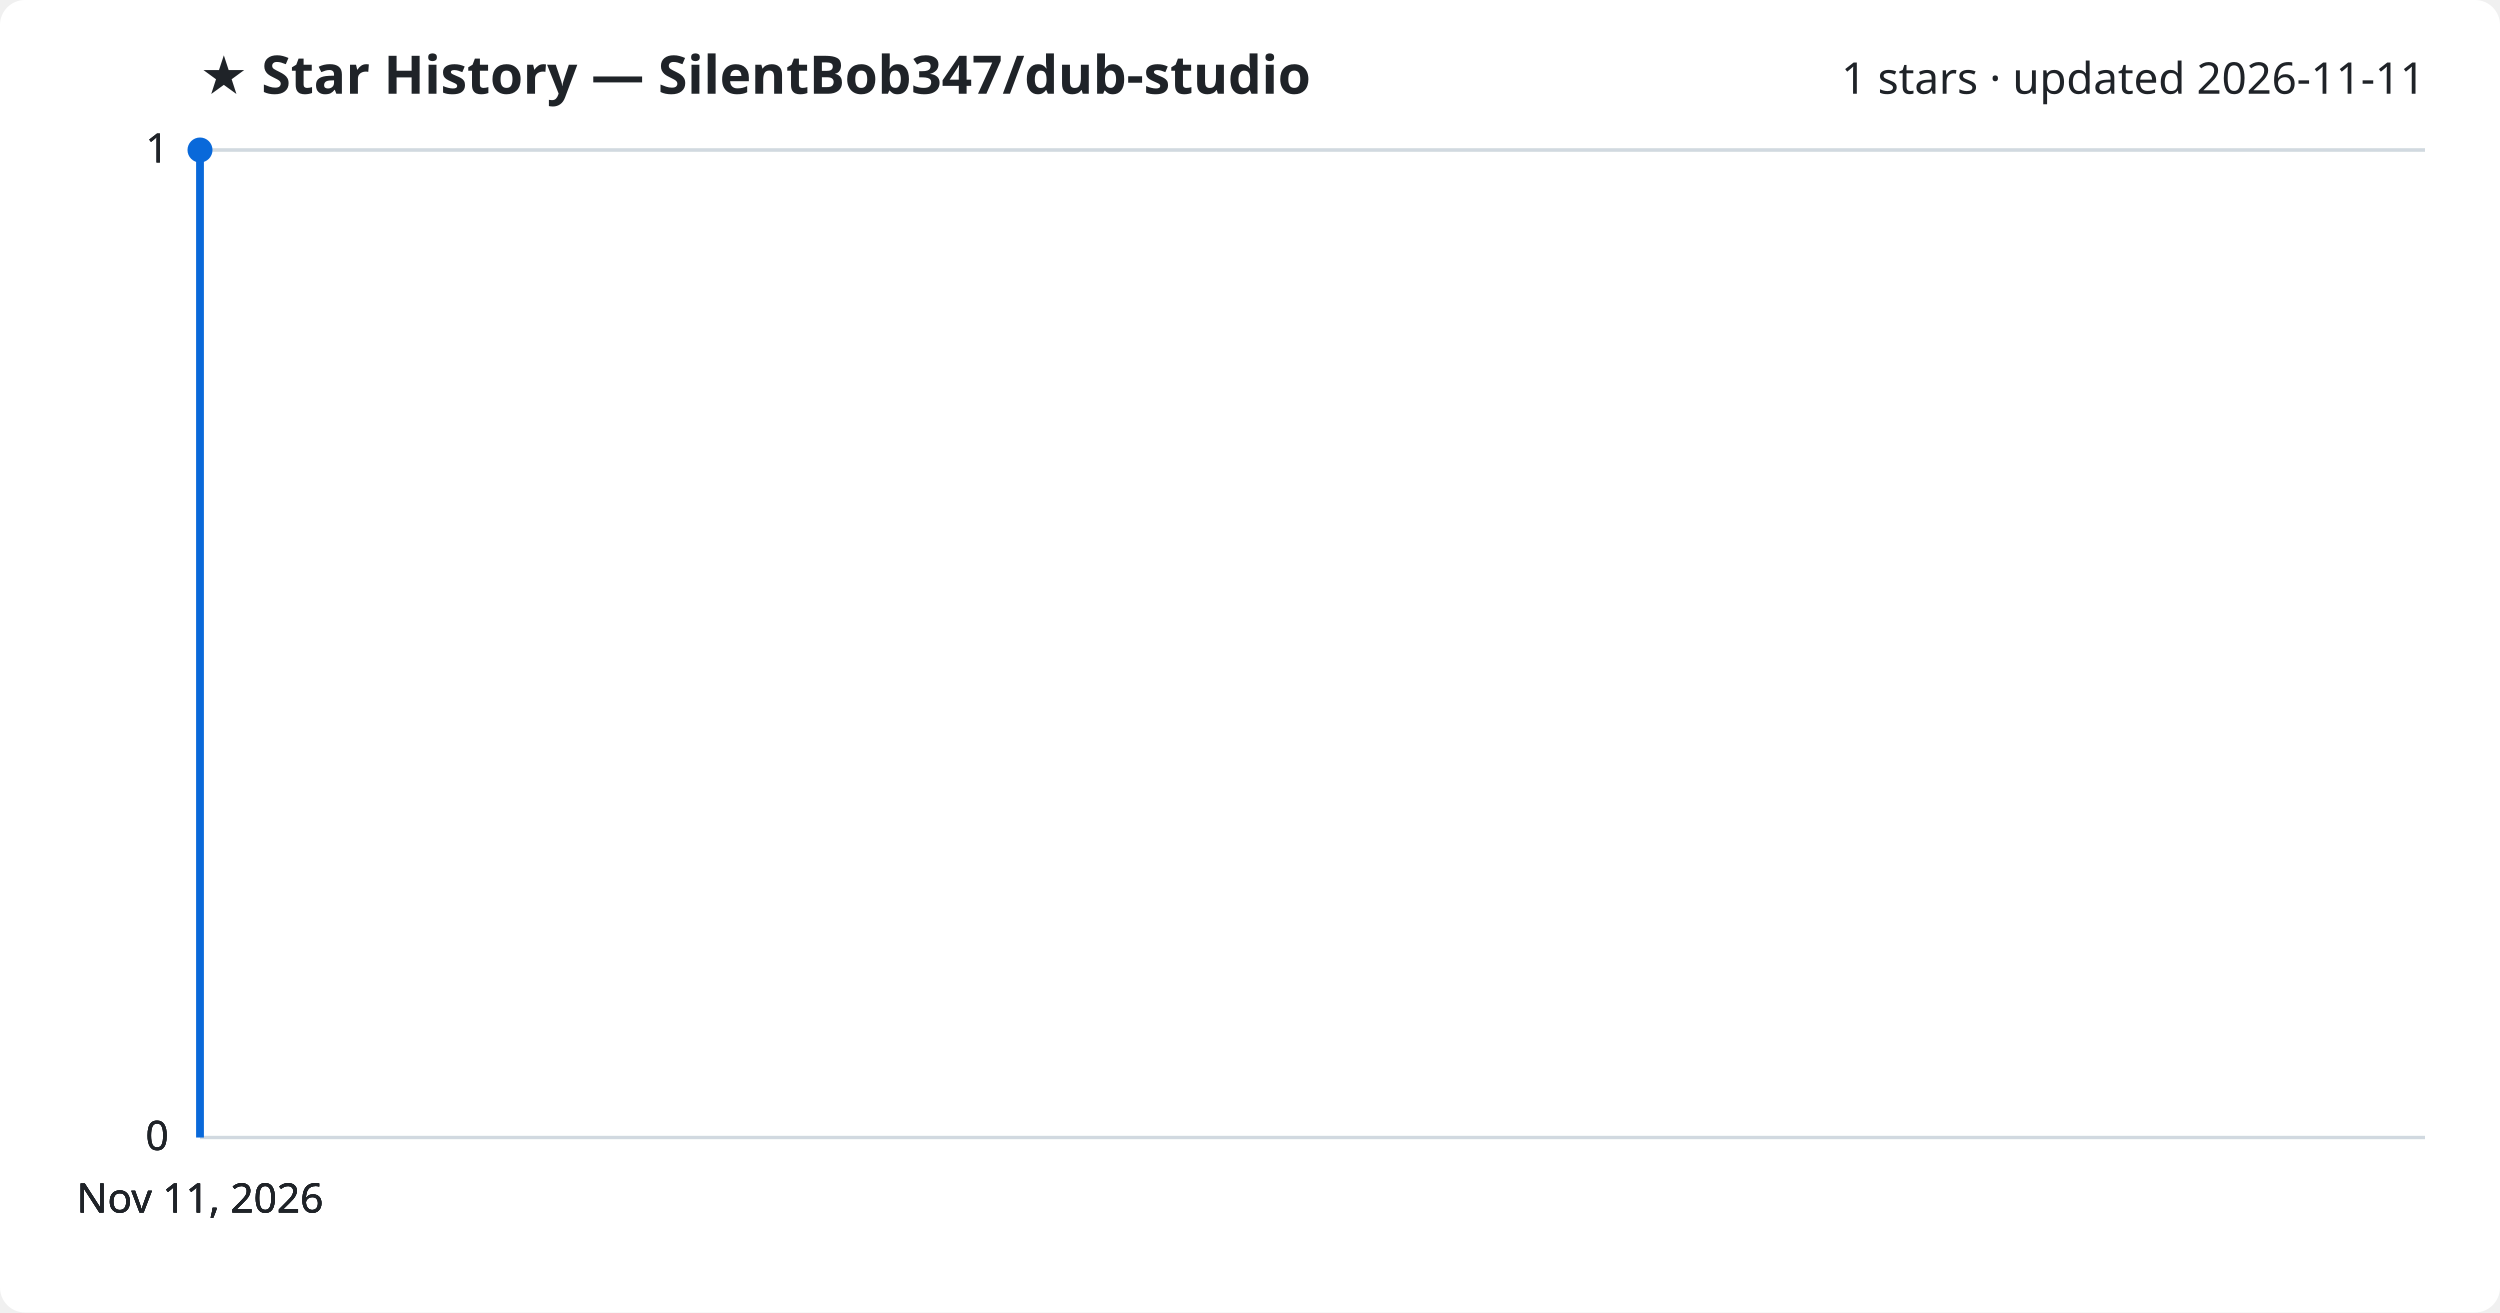
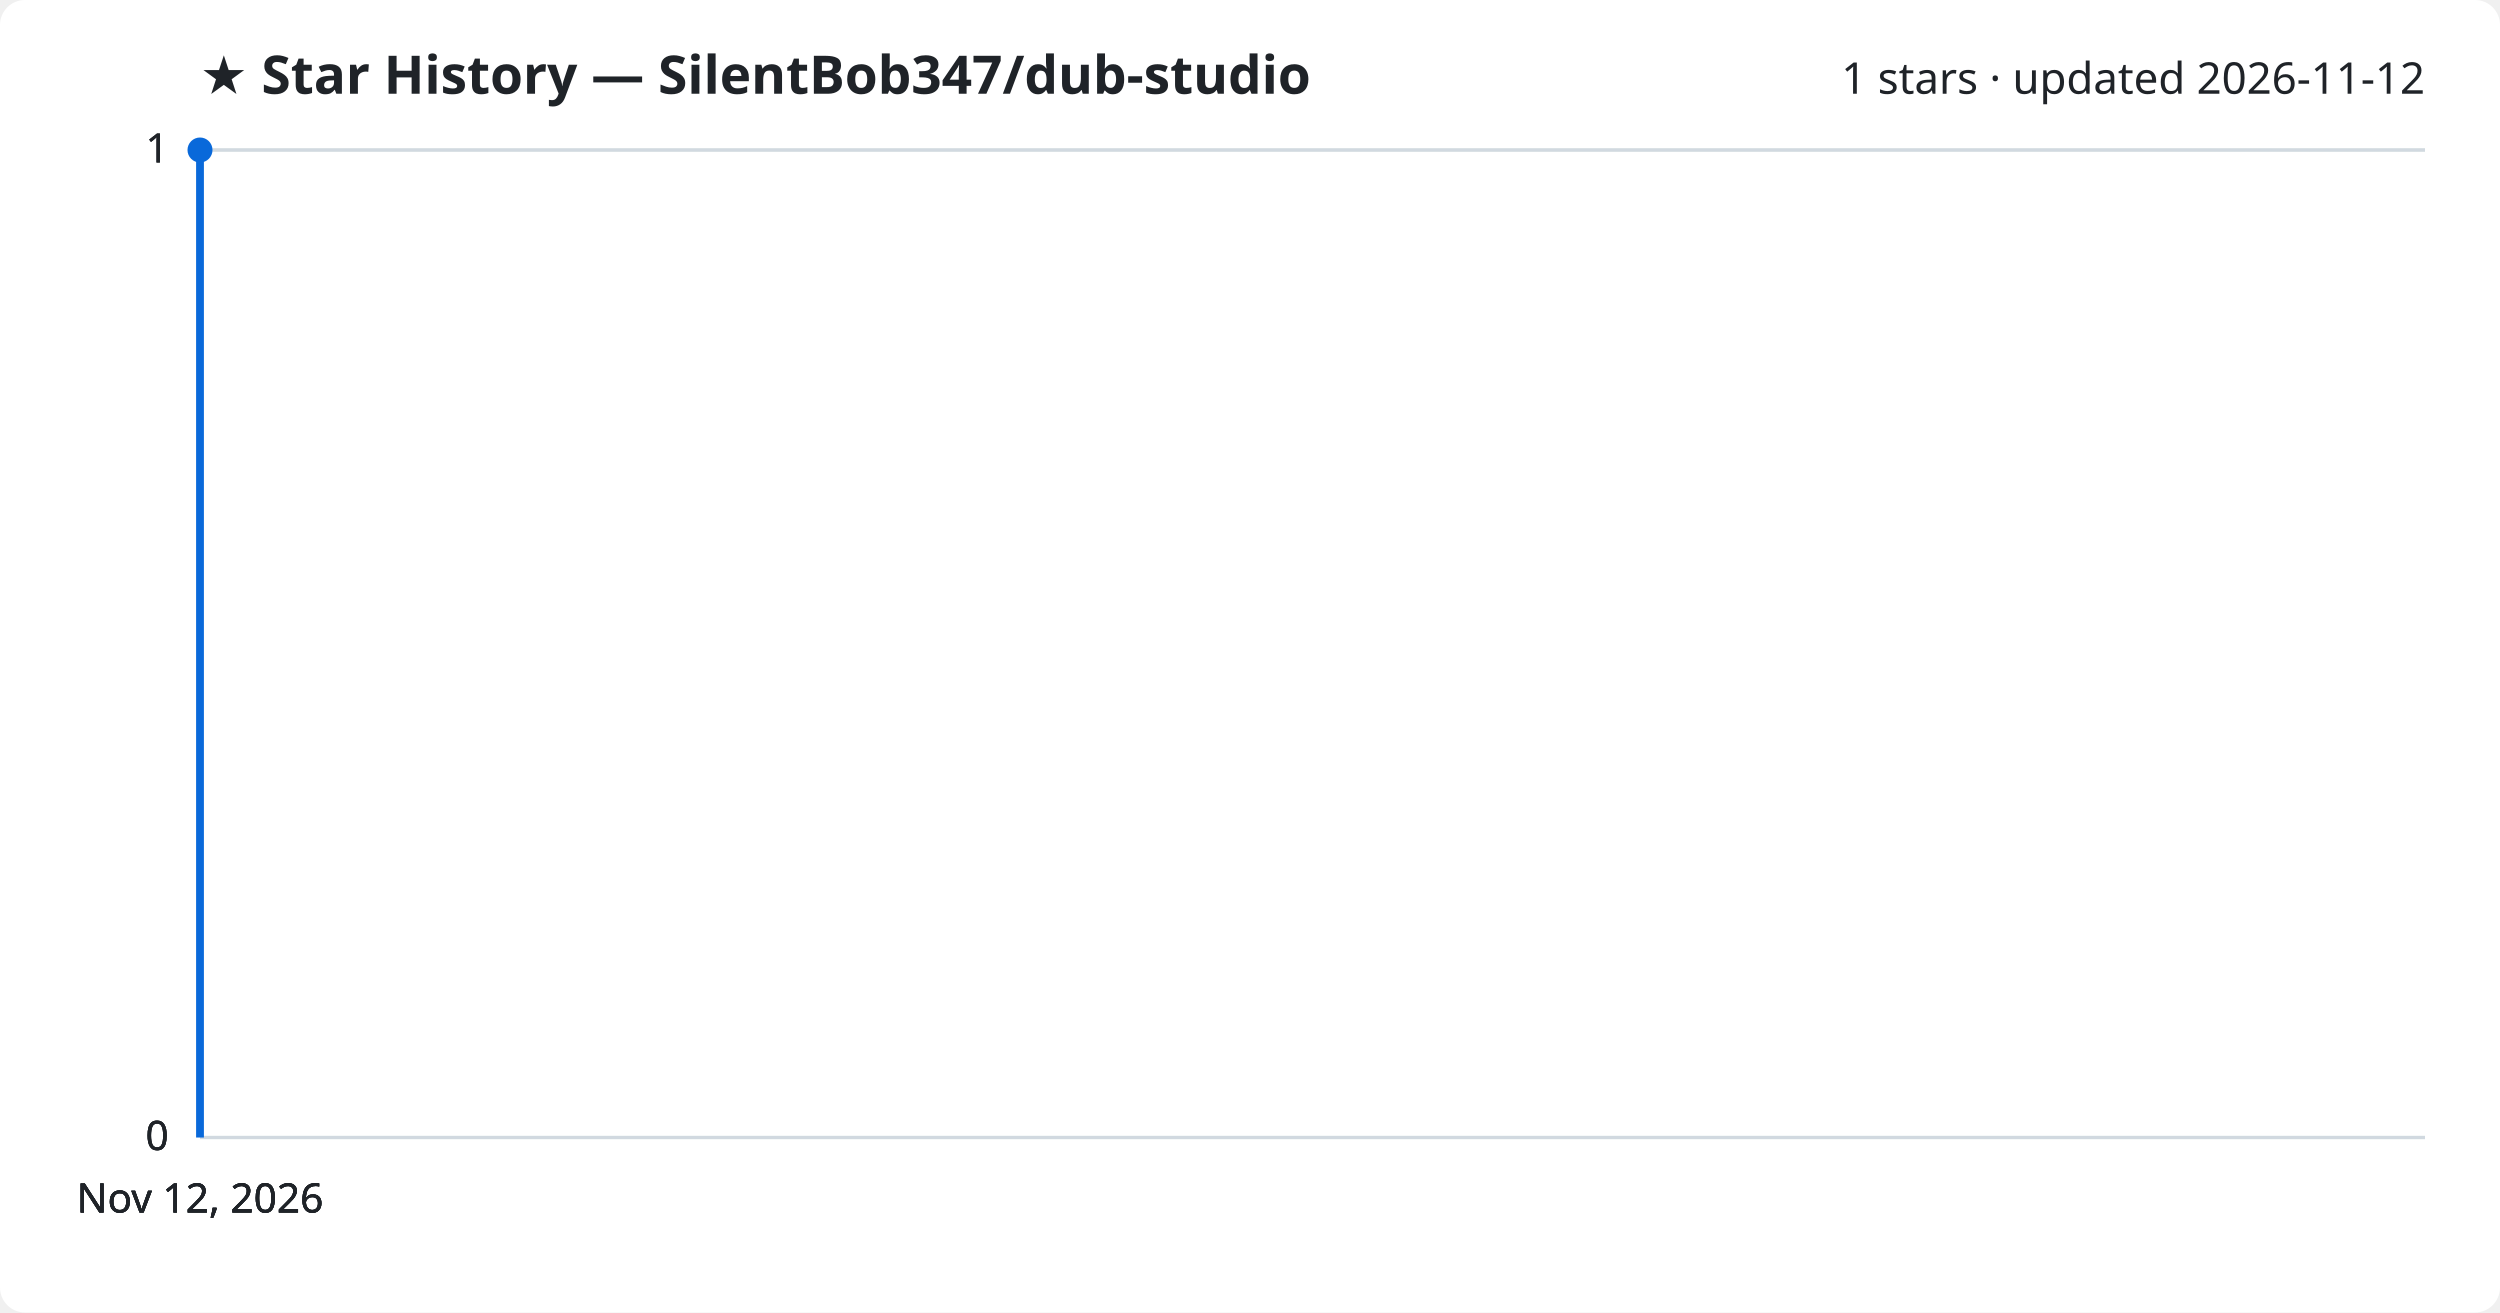
<svg xmlns="http://www.w3.org/2000/svg" viewBox="0 0 800 420" font-family="Segoe UI, sans-serif">
  <rect width="800" height="420" fill="#ffffff" rx="8" />
  <text x="64" y="30" fill="#1f2328" font-size="17" font-weight="700">★ Star History — SilentBob347/dub-studio</text>
-   <text x="776" y="30" fill="#1f2328" font-size="14" text-anchor="end">1 stars · updated 2026-11-11</text>
+   <text x="776" y="30" fill="#1f2328" font-size="14" text-anchor="end">1 stars · updated 2026-11-12</text>
  <line x1="64" y1="364.0" x2="776" y2="364.0" stroke="#d1d9e0" stroke-width="1" />
  <text x="54" y="368.0" fill="#1f2328" font-size="13" text-anchor="end">0</text>
  <line x1="64" y1="364.0" x2="776" y2="364.0" stroke="#d1d9e0" stroke-width="1" />
  <text x="54" y="368.0" fill="#1f2328" font-size="13" text-anchor="end">0</text>
  <line x1="64" y1="364.0" x2="776" y2="364.0" stroke="#d1d9e0" stroke-width="1" />
  <text x="54" y="368.0" fill="#1f2328" font-size="13" text-anchor="end">0</text>
  <line x1="64" y1="48.0" x2="776" y2="48.0" stroke="#d1d9e0" stroke-width="1" />
  <text x="54" y="52.0" fill="#1f2328" font-size="13" text-anchor="end">1</text>
  <line x1="64" y1="48.0" x2="776" y2="48.0" stroke="#d1d9e0" stroke-width="1" />
  <text x="54" y="52.0" fill="#1f2328" font-size="13" text-anchor="end">1</text>
  <path d="M64.0,364.0 L64.0,48.0 L64.0,48.0" fill="none" stroke="#0969da" stroke-width="2.5" stroke-linejoin="round" />
  <circle cx="64.0" cy="48.0" r="4" fill="#0969da" />
-   <text x="64.0" y="388" fill="#1f2328" font-size="13" text-anchor="middle">Nov 11, 2026</text>
-   <text x="64.0" y="388" fill="#1f2328" font-size="13" text-anchor="middle">Nov 11, 2026</text>
-   <text x="64.0" y="388" fill="#1f2328" font-size="13" text-anchor="middle">Nov 11, 2026</text>
-   <text x="64.0" y="388" fill="#1f2328" font-size="13" text-anchor="middle">Nov 11, 2026</text>
+   <text x="64.0" y="388" fill="#1f2328" font-size="13" text-anchor="middle">Nov 12, 2026</text>
+   <text x="64.0" y="388" fill="#1f2328" font-size="13" text-anchor="middle">Nov 12, 2026</text>
+   <text x="64.0" y="388" fill="#1f2328" font-size="13" text-anchor="middle">Nov 12, 2026</text>
+   <text x="64.0" y="388" fill="#1f2328" font-size="13" text-anchor="middle">Nov 12, 2026</text>
</svg>
